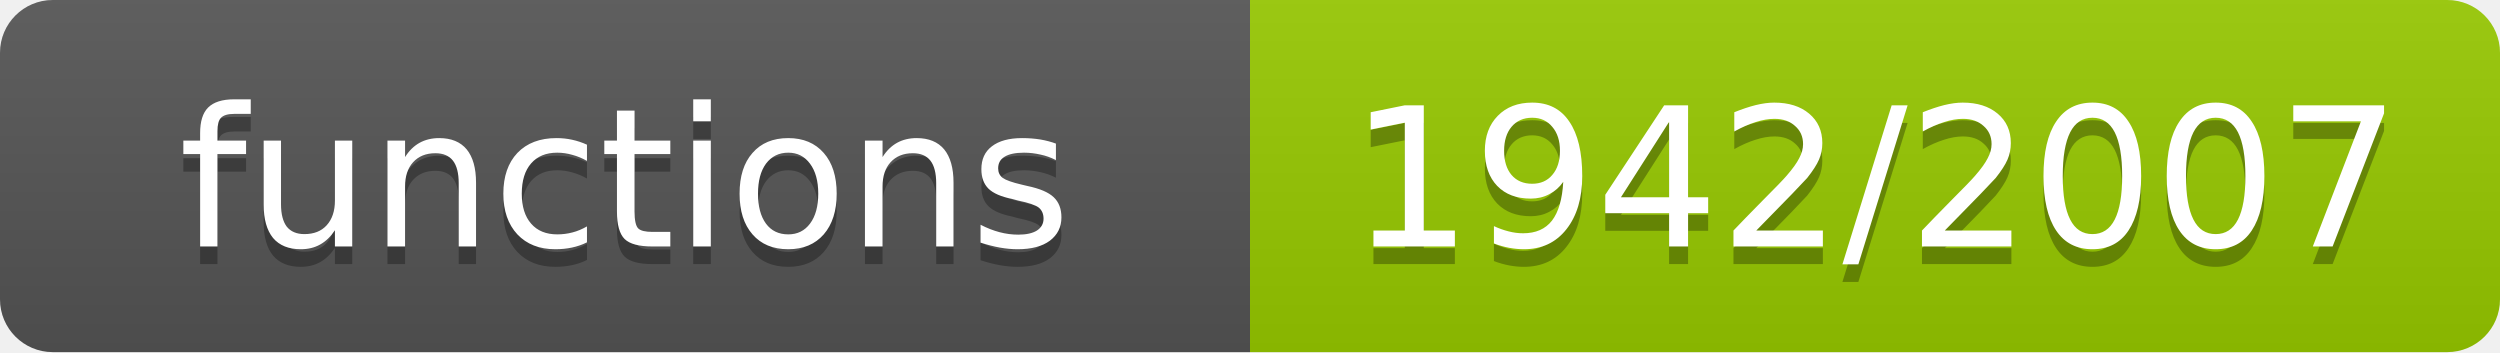
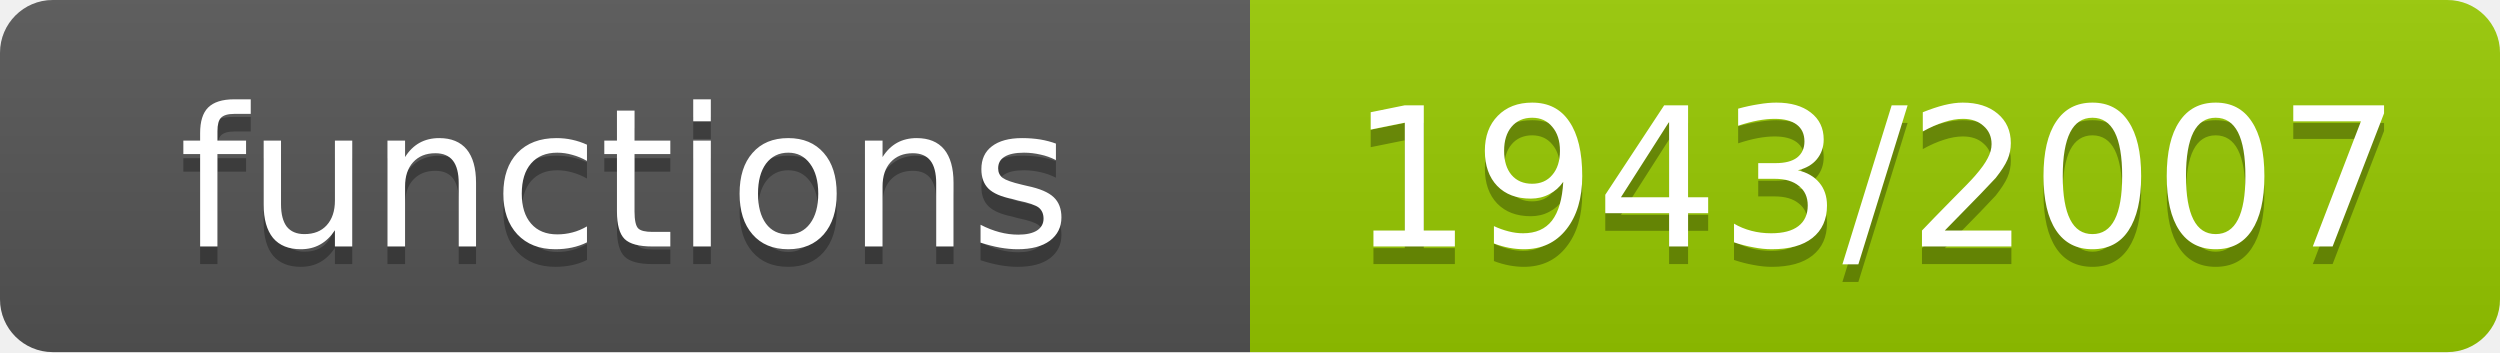
- <svg xmlns="http://www.w3.org/2000/svg" width="142" height="20" role="img" aria-label="functions: 1942/2007">
+ <svg xmlns="http://www.w3.org/2000/svg" width="142" height="20" role="img" aria-label="functions: 1943/2007">
  <linearGradient id="s" x2="0" y2="100%">
    <stop offset="0" stop-color="#bbb" stop-opacity=".1" />
    <stop offset="1" stop-opacity=".1" />
  </linearGradient>
  <clipPath id="r">
    <rect width="142" height="20" rx="3" fill="#fff" />
  </clipPath>
  <g clip-path="url(#r)">
    <rect width="71" height="20" fill="#555" />
    <rect x="71" width="71" height="20" fill="#97ca00" />
    <rect width="142" height="20" fill="url(#s)" />
  </g>
  <g fill="#fff" text-anchor="middle" font-family="Verdana,Geneva,DejaVu Sans,sans-serif" font-size="11">
    <text x="35.5" y="15" fill="#010101" fill-opacity=".3">functions</text>
    <text x="35.5" y="14">functions</text>
-     <text x="106.5" y="15" fill="#010101" fill-opacity=".3">1942/2007</text>
-     <text x="106.5" y="14">1942/2007</text>
+     <text x="106.5" y="15" fill="#010101" fill-opacity=".3">1943/2007</text>
+     <text x="106.5" y="14">1943/2007</text>
  </g>
</svg>
